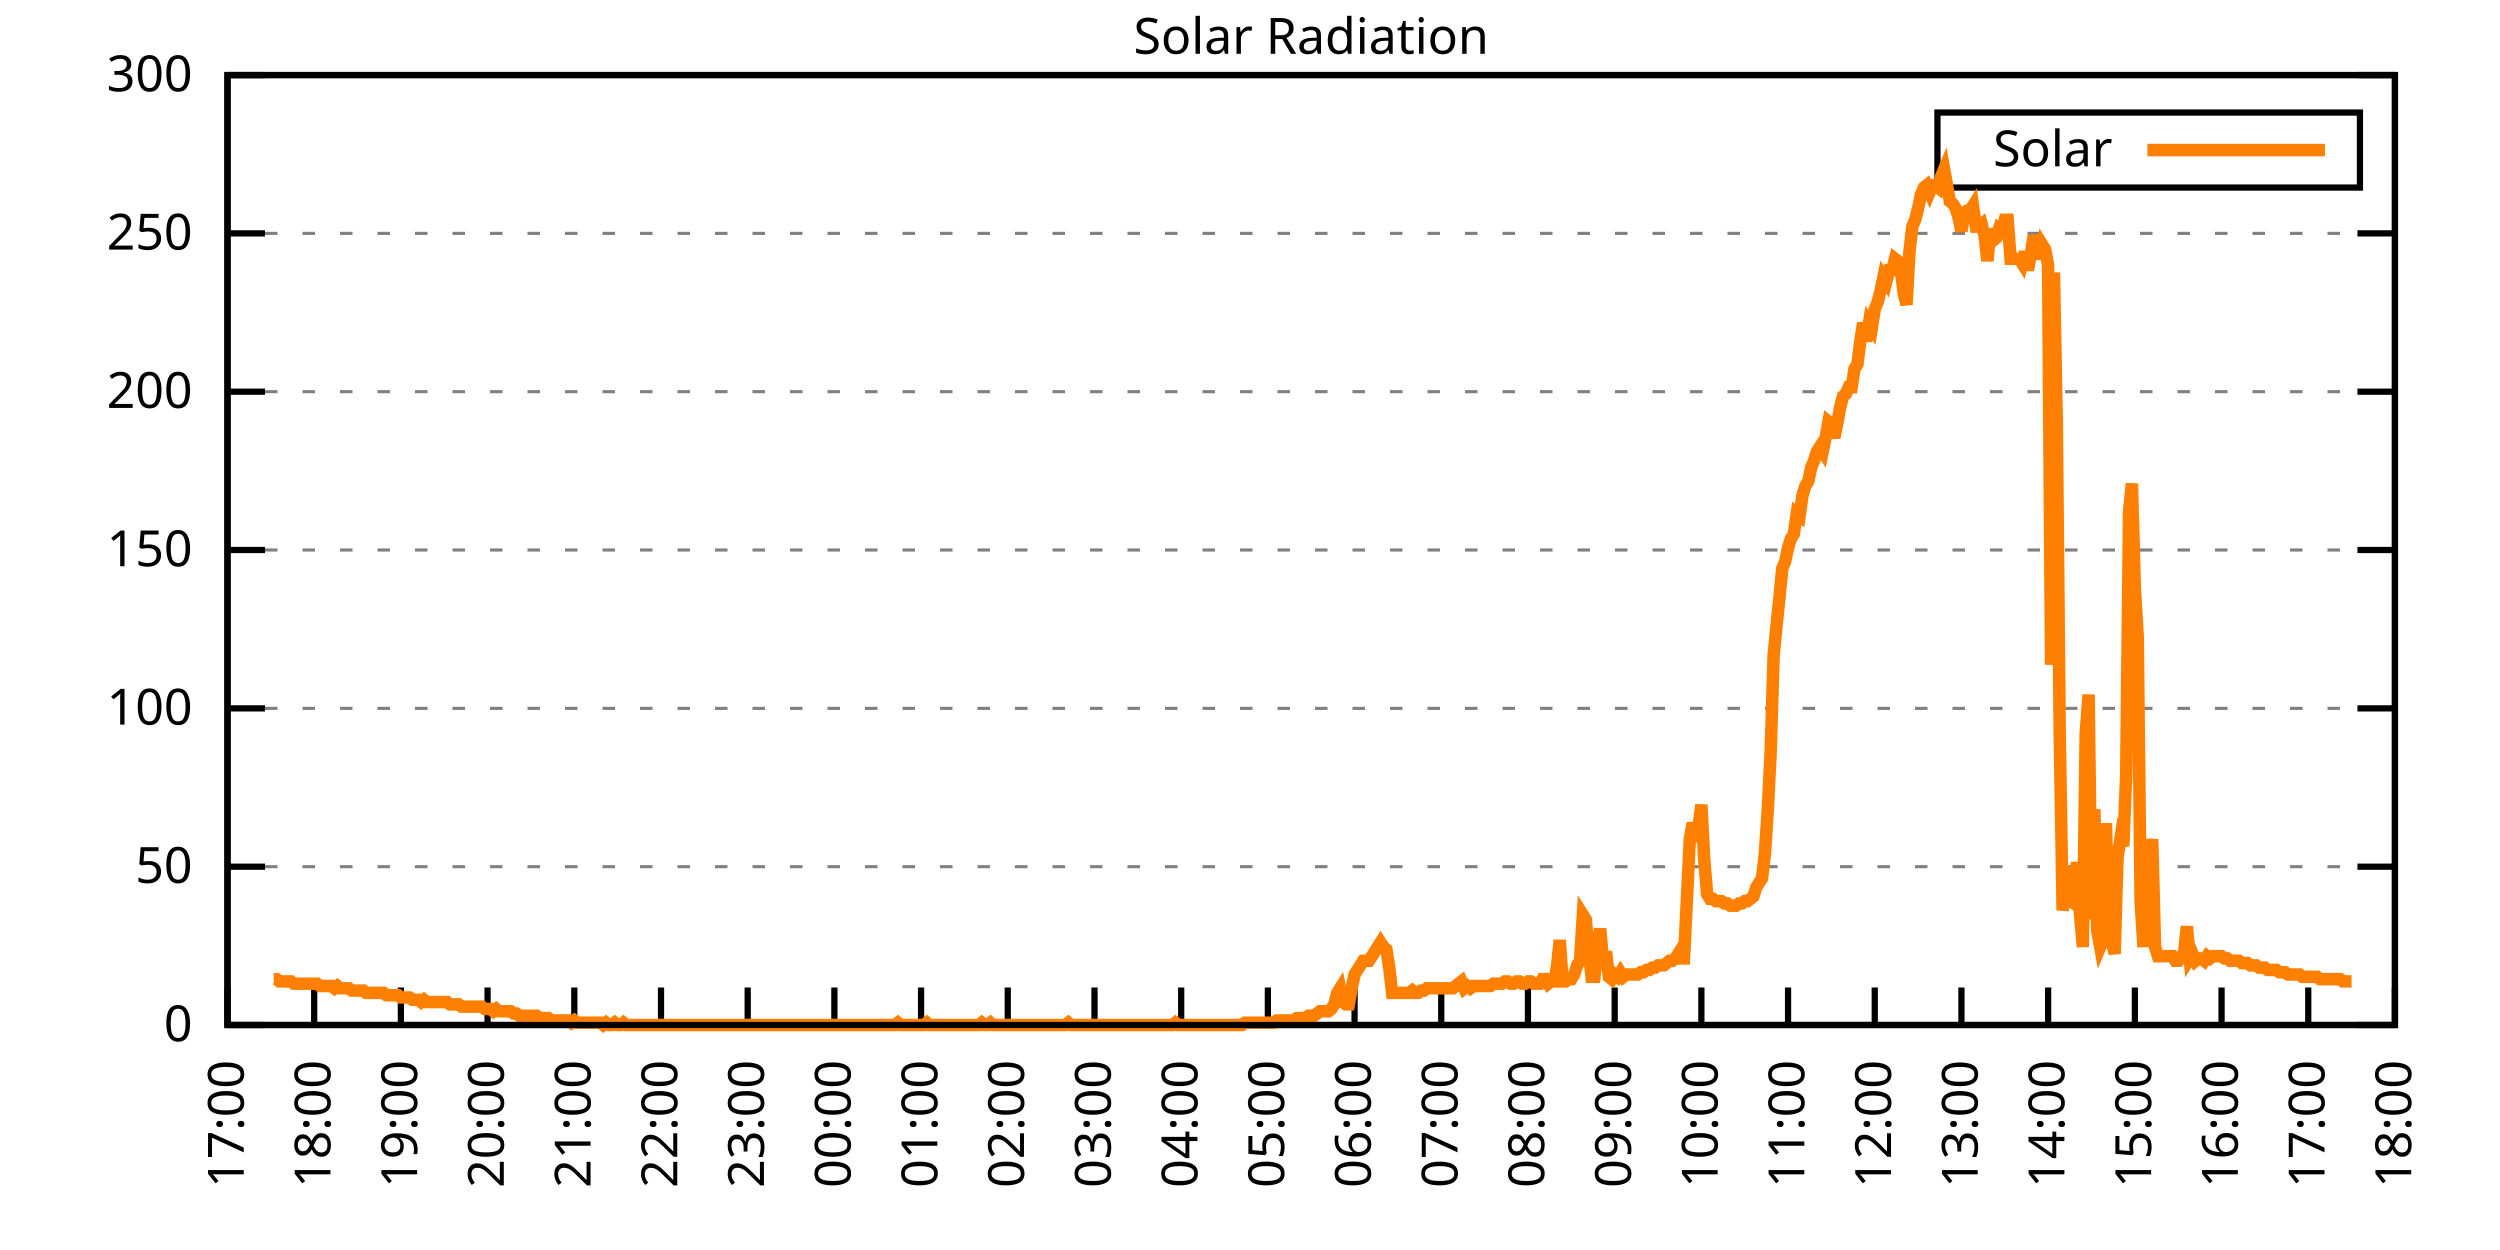
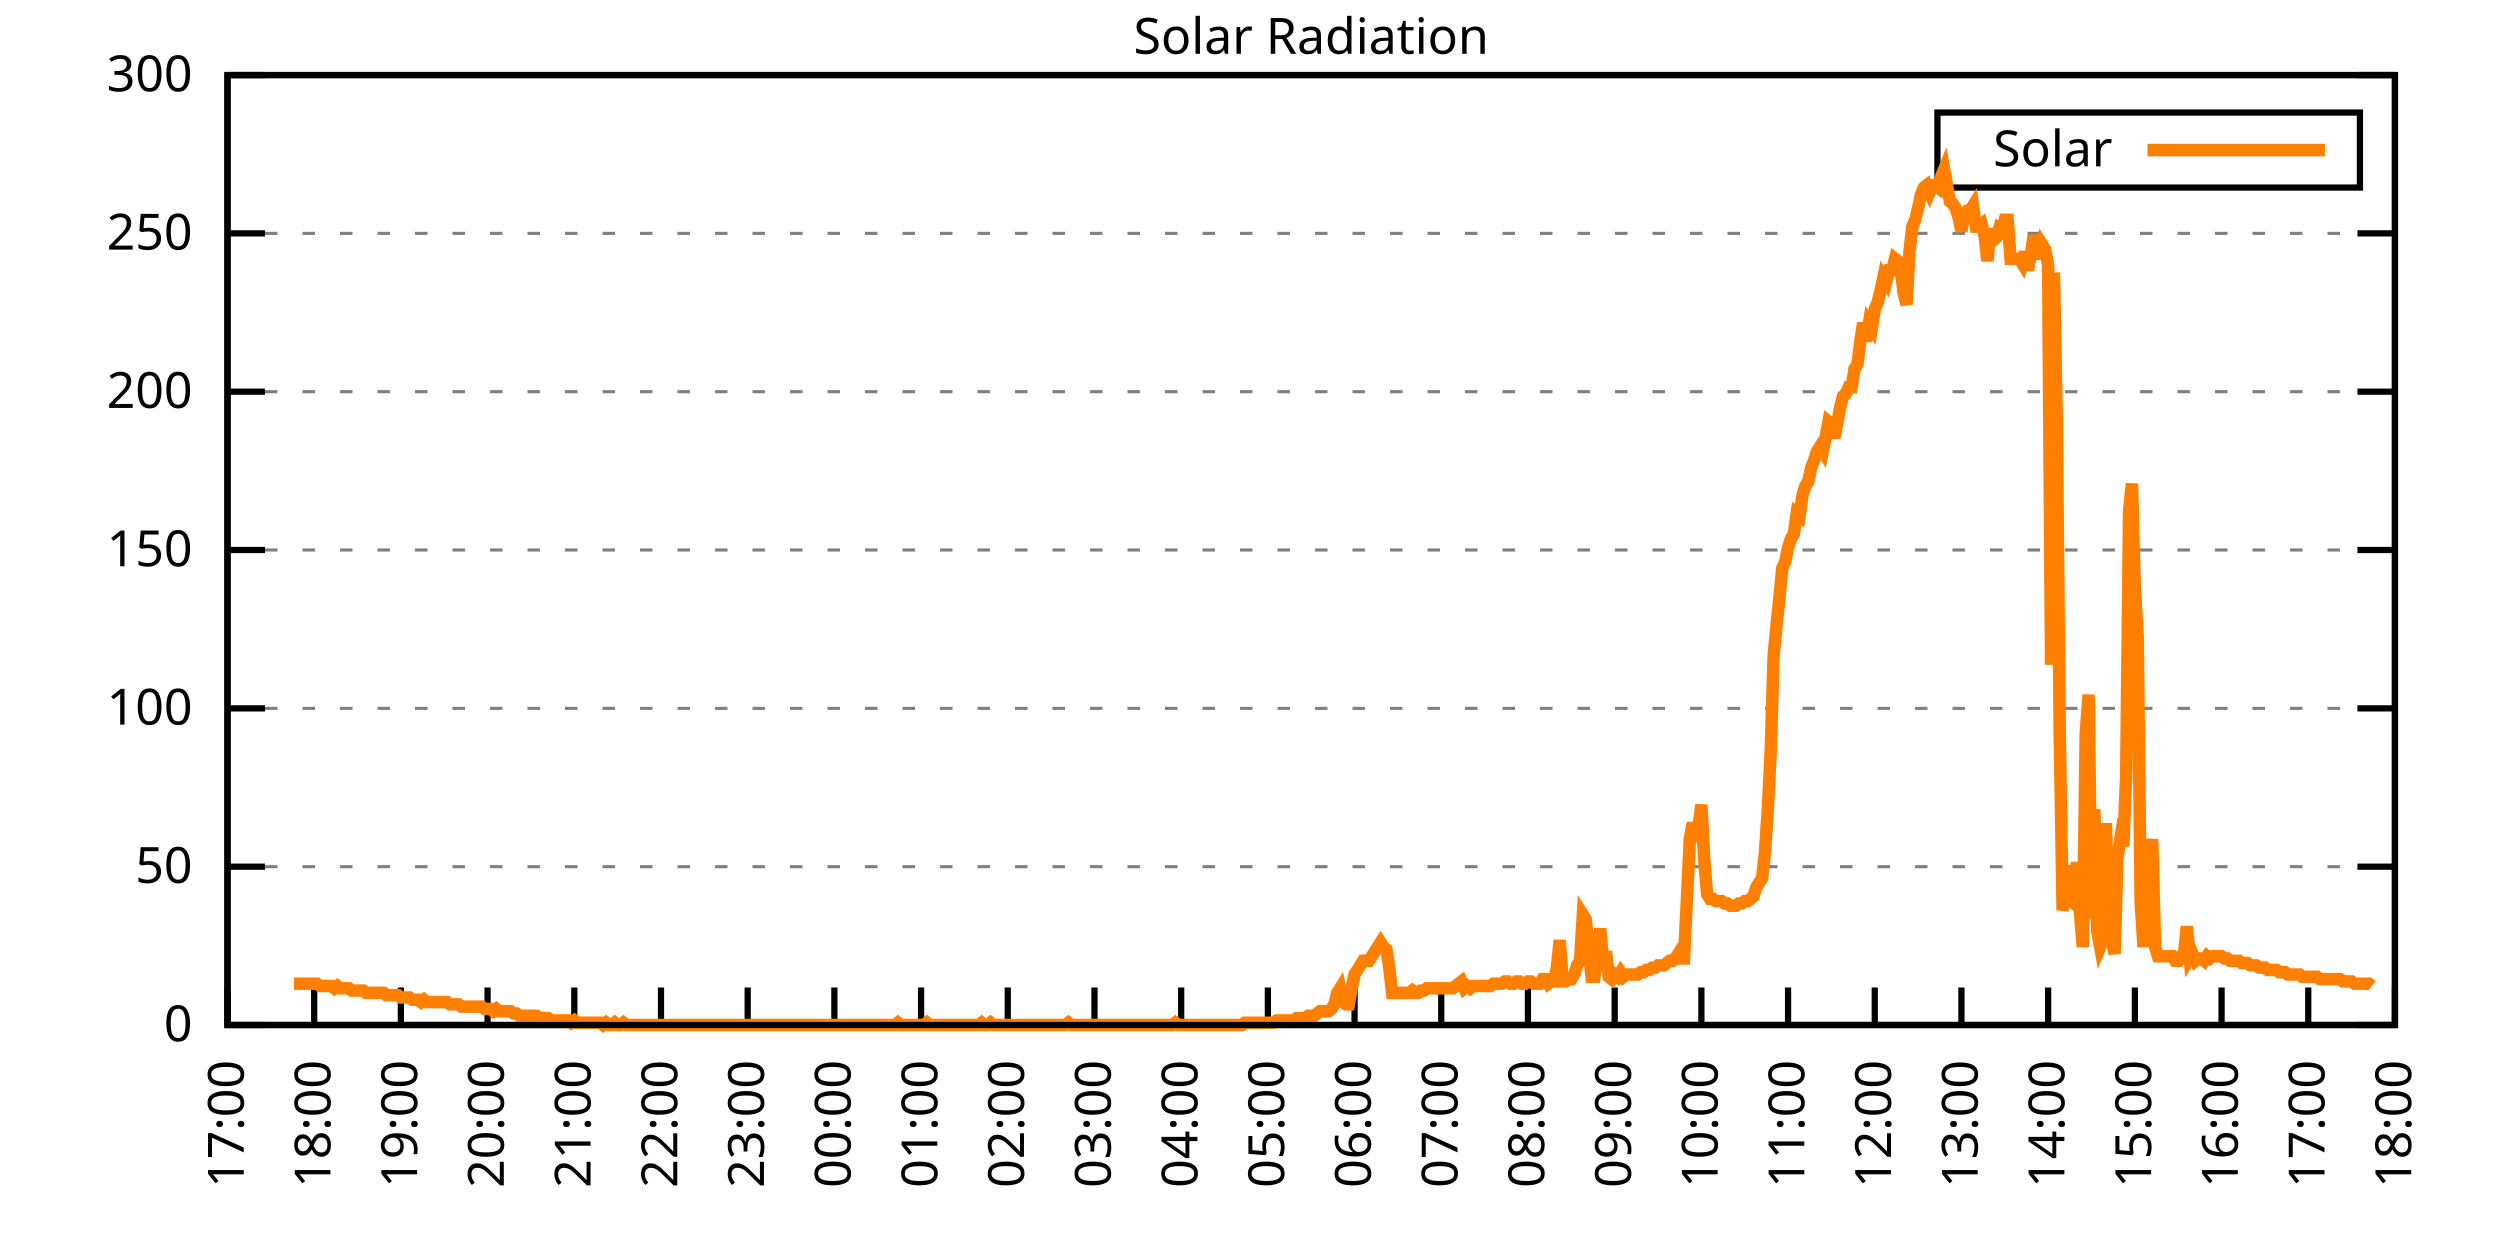
<svg xmlns="http://www.w3.org/2000/svg" xmlns:xlink="http://www.w3.org/1999/xlink" width="400" height="200" viewBox="0 0 400 200">
  <g id="gnuplot_canvas">
    <rect x="0" y="0" width="400" height="200" fill="none" />
    <defs>
      <circle id="gpDot" r="0.5" stroke-width="0.5" stroke="currentColor" />
      <path id="gpPt0" stroke-width="0.333" stroke="currentColor" d="M-1,0 h2 M0,-1 v2" />
      <path id="gpPt1" stroke-width="0.333" stroke="currentColor" d="M-1,-1 L1,1 M1,-1 L-1,1" />
      <path id="gpPt2" stroke-width="0.333" stroke="currentColor" d="M-1,0 L1,0 M0,-1 L0,1 M-1,-1 L1,1 M-1,1 L1,-1" />
      <rect id="gpPt3" stroke-width="0.333" stroke="currentColor" x="-1" y="-1" width="2" height="2" />
      <rect id="gpPt4" stroke-width="0.333" stroke="currentColor" fill="currentColor" x="-1" y="-1" width="2" height="2" />
      <circle id="gpPt5" stroke-width="0.333" stroke="currentColor" cx="0" cy="0" r="1" />
      <use xlink:href="#gpPt5" id="gpPt6" fill="currentColor" stroke="none" />
      <path id="gpPt7" stroke-width="0.333" stroke="currentColor" d="M0,-1.33 L-1.33,0.67 L1.33,0.67 z" />
      <use xlink:href="#gpPt7" id="gpPt8" fill="currentColor" stroke="none" />
      <use xlink:href="#gpPt7" id="gpPt9" stroke="currentColor" transform="rotate(180)" />
      <use xlink:href="#gpPt9" id="gpPt10" fill="currentColor" stroke="none" />
      <use xlink:href="#gpPt3" id="gpPt11" stroke="currentColor" transform="rotate(45)" />
      <use xlink:href="#gpPt11" id="gpPt12" fill="currentColor" stroke="none" />
      <path id="gpPt13" stroke-width="0.333" stroke="currentColor" d="M0,1.330 L1.265,0.411 L0.782,-1.067 L-0.782,-1.076 L-1.265,0.411 z" />
      <use xlink:href="#gpPt13" id="gpPt14" fill="currentColor" stroke="none" />
      <filter id="textbox" filterUnits="objectBoundingBox" x="0" y="0" height="1" width="1">
        <feFlood flood-color="white" flood-opacity="1" result="bgnd" />
        <feComposite in="SourceGraphic" in2="bgnd" operator="atop" />
      </filter>
      <filter id="greybox" filterUnits="objectBoundingBox" x="0" y="0" height="1" width="1">
        <feFlood flood-color="lightgrey" flood-opacity="1" result="grey" />
        <feComposite in="SourceGraphic" in2="grey" operator="atop" />
      </filter>
    </defs>
    <g fill="none" color="white" stroke="currentColor" stroke-width="1.00" stroke-linecap="butt" stroke-linejoin="miter">
</g>
    <g fill="none" color="black" stroke="currentColor" stroke-width="1.00" stroke-linecap="butt" stroke-linejoin="miter">
      <g stroke="none" shape-rendering="crispEdges">
        <polygon fill="rgb(255, 255, 255)" points="36.40,164.00 383.18,164.00 383.18,12.02 36.40,12.02 " />
      </g>
    </g>
    <g fill="none" color="black" stroke="currentColor" stroke-width="1.00" stroke-linecap="butt" stroke-linejoin="miter">
</g>
    <g fill="none" color="black" stroke="black" stroke-width="0.50" stroke-linecap="butt" stroke-linejoin="miter">
</g>
    <g fill="none" color="gray" stroke="currentColor" stroke-width="0.50" stroke-linecap="butt" stroke-linejoin="miter">
      <path stroke="gray" stroke-dasharray="2,4" class="gridline" d="M36.40,164.00 L383.19,164.00  " />
    </g>
    <g fill="none" color="gray" stroke="gray" stroke-width="1.00" stroke-linecap="butt" stroke-linejoin="miter">
</g>
    <g fill="none" color="black" stroke="currentColor" stroke-width="1.00" stroke-linecap="butt" stroke-linejoin="miter">
      <path stroke="black" d="M36.40,164.00 L42.40,164.00 M383.19,164.00 L377.19,164.00  " />
      <g transform="translate(30.80,166.60)" stroke="none" fill="black" font-family="Sans" font-size="8.00" text-anchor="end">
        <text>
          <tspan font-family="Sans"> 0</tspan>
        </text>
      </g>
    </g>
    <g fill="none" color="black" stroke="currentColor" stroke-width="1.00" stroke-linecap="butt" stroke-linejoin="miter">
</g>
    <g fill="none" color="black" stroke="black" stroke-width="0.50" stroke-linecap="butt" stroke-linejoin="miter">
</g>
    <g fill="none" color="gray" stroke="currentColor" stroke-width="0.50" stroke-linecap="butt" stroke-linejoin="miter">
      <path stroke="gray" stroke-dasharray="2,4" class="gridline" d="M36.40,138.67 L383.19,138.67  " />
    </g>
    <g fill="none" color="gray" stroke="gray" stroke-width="1.00" stroke-linecap="butt" stroke-linejoin="miter">
</g>
    <g fill="none" color="black" stroke="currentColor" stroke-width="1.00" stroke-linecap="butt" stroke-linejoin="miter">
      <path stroke="black" d="M36.40,138.67 L42.40,138.67 M383.19,138.67 L377.19,138.67  " />
      <g transform="translate(30.80,141.27)" stroke="none" fill="black" font-family="Sans" font-size="8.00" text-anchor="end">
        <text>
          <tspan font-family="Sans"> 50</tspan>
        </text>
      </g>
    </g>
    <g fill="none" color="black" stroke="currentColor" stroke-width="1.00" stroke-linecap="butt" stroke-linejoin="miter">
</g>
    <g fill="none" color="black" stroke="black" stroke-width="0.50" stroke-linecap="butt" stroke-linejoin="miter">
</g>
    <g fill="none" color="gray" stroke="currentColor" stroke-width="0.50" stroke-linecap="butt" stroke-linejoin="miter">
      <path stroke="gray" stroke-dasharray="2,4" class="gridline" d="M36.40,113.34 L383.19,113.34  " />
    </g>
    <g fill="none" color="gray" stroke="gray" stroke-width="1.00" stroke-linecap="butt" stroke-linejoin="miter">
</g>
    <g fill="none" color="black" stroke="currentColor" stroke-width="1.00" stroke-linecap="butt" stroke-linejoin="miter">
      <path stroke="black" d="M36.40,113.34 L42.40,113.34 M383.19,113.34 L377.19,113.34  " />
      <g transform="translate(30.80,115.94)" stroke="none" fill="black" font-family="Sans" font-size="8.00" text-anchor="end">
        <text>
          <tspan font-family="Sans"> 100</tspan>
        </text>
      </g>
    </g>
    <g fill="none" color="black" stroke="currentColor" stroke-width="1.00" stroke-linecap="butt" stroke-linejoin="miter">
</g>
    <g fill="none" color="black" stroke="black" stroke-width="0.50" stroke-linecap="butt" stroke-linejoin="miter">
</g>
    <g fill="none" color="gray" stroke="currentColor" stroke-width="0.50" stroke-linecap="butt" stroke-linejoin="miter">
      <path stroke="gray" stroke-dasharray="2,4" class="gridline" d="M36.40,88.00 L383.19,88.00  " />
    </g>
    <g fill="none" color="gray" stroke="gray" stroke-width="1.00" stroke-linecap="butt" stroke-linejoin="miter">
</g>
    <g fill="none" color="black" stroke="currentColor" stroke-width="1.00" stroke-linecap="butt" stroke-linejoin="miter">
      <path stroke="black" d="M36.40,88.00 L42.40,88.00 M383.19,88.00 L377.19,88.00  " />
      <g transform="translate(30.80,90.60)" stroke="none" fill="black" font-family="Sans" font-size="8.00" text-anchor="end">
        <text>
          <tspan font-family="Sans"> 150</tspan>
        </text>
      </g>
    </g>
    <g fill="none" color="black" stroke="currentColor" stroke-width="1.00" stroke-linecap="butt" stroke-linejoin="miter">
</g>
    <g fill="none" color="black" stroke="black" stroke-width="0.50" stroke-linecap="butt" stroke-linejoin="miter">
</g>
    <g fill="none" color="gray" stroke="currentColor" stroke-width="0.50" stroke-linecap="butt" stroke-linejoin="miter">
      <path stroke="gray" stroke-dasharray="2,4" class="gridline" d="M36.40,62.67 L383.19,62.67  " />
    </g>
    <g fill="none" color="gray" stroke="gray" stroke-width="1.00" stroke-linecap="butt" stroke-linejoin="miter">
</g>
    <g fill="none" color="black" stroke="currentColor" stroke-width="1.00" stroke-linecap="butt" stroke-linejoin="miter">
      <path stroke="black" d="M36.40,62.67 L42.40,62.67 M383.19,62.67 L377.19,62.67  " />
      <g transform="translate(30.80,65.27)" stroke="none" fill="black" font-family="Sans" font-size="8.00" text-anchor="end">
        <text>
          <tspan font-family="Sans"> 200</tspan>
        </text>
      </g>
    </g>
    <g fill="none" color="black" stroke="currentColor" stroke-width="1.00" stroke-linecap="butt" stroke-linejoin="miter">
</g>
    <g fill="none" color="black" stroke="black" stroke-width="0.50" stroke-linecap="butt" stroke-linejoin="miter">
</g>
    <g fill="none" color="gray" stroke="currentColor" stroke-width="0.50" stroke-linecap="butt" stroke-linejoin="miter">
      <path stroke="gray" stroke-dasharray="2,4" class="gridline" d="M36.40,37.34 L383.19,37.34  " />
    </g>
    <g fill="none" color="gray" stroke="gray" stroke-width="1.00" stroke-linecap="butt" stroke-linejoin="miter">
</g>
    <g fill="none" color="black" stroke="currentColor" stroke-width="1.00" stroke-linecap="butt" stroke-linejoin="miter">
      <path stroke="black" d="M36.40,37.34 L42.40,37.34 M383.19,37.34 L377.19,37.34  " />
      <g transform="translate(30.80,39.94)" stroke="none" fill="black" font-family="Sans" font-size="8.00" text-anchor="end">
        <text>
          <tspan font-family="Sans"> 250</tspan>
        </text>
      </g>
    </g>
    <g fill="none" color="black" stroke="currentColor" stroke-width="1.00" stroke-linecap="butt" stroke-linejoin="miter">
</g>
    <g fill="none" color="black" stroke="black" stroke-width="0.50" stroke-linecap="butt" stroke-linejoin="miter">
</g>
    <g fill="none" color="gray" stroke="currentColor" stroke-width="0.50" stroke-linecap="butt" stroke-linejoin="miter">
      <path stroke="gray" stroke-dasharray="2,4" class="gridline" d="M36.40,12.01 L383.19,12.01  " />
    </g>
    <g fill="none" color="gray" stroke="gray" stroke-width="1.00" stroke-linecap="butt" stroke-linejoin="miter">
</g>
    <g fill="none" color="black" stroke="currentColor" stroke-width="1.00" stroke-linecap="butt" stroke-linejoin="miter">
      <path stroke="black" d="M36.40,12.01 L42.40,12.01 M383.19,12.01 L377.19,12.01  " />
      <g transform="translate(30.80,14.61)" stroke="none" fill="black" font-family="Sans" font-size="8.00" text-anchor="end">
        <text>
          <tspan font-family="Sans"> 300</tspan>
        </text>
      </g>
    </g>
    <g fill="none" color="black" stroke="currentColor" stroke-width="1.00" stroke-linecap="butt" stroke-linejoin="miter">
      <path stroke="black" d="M36.40,164.00 L36.40,158.00  " />
      <g transform="translate(39.00,169.60) rotate(270.00)" stroke="none" fill="black" font-family="Sans" font-size="8.00" text-anchor="end">
        <text>
          <tspan font-family="Sans">17:00</tspan>
        </text>
      </g>
    </g>
    <g fill="none" color="black" stroke="currentColor" stroke-width="1.00" stroke-linecap="butt" stroke-linejoin="miter">
      <path stroke="black" d="M50.27,164.00 L50.27,158.00  " />
      <g transform="translate(52.87,169.60) rotate(270.00)" stroke="none" fill="black" font-family="Sans" font-size="8.00" text-anchor="end">
        <text>
          <tspan font-family="Sans">18:00</tspan>
        </text>
      </g>
    </g>
    <g fill="none" color="black" stroke="currentColor" stroke-width="1.00" stroke-linecap="butt" stroke-linejoin="miter">
      <path stroke="black" d="M64.14,164.00 L64.14,158.00  " />
      <g transform="translate(66.74,169.60) rotate(270.00)" stroke="none" fill="black" font-family="Sans" font-size="8.00" text-anchor="end">
        <text>
          <tspan font-family="Sans">19:00</tspan>
        </text>
      </g>
    </g>
    <g fill="none" color="black" stroke="currentColor" stroke-width="1.00" stroke-linecap="butt" stroke-linejoin="miter">
      <path stroke="black" d="M78.01,164.00 L78.01,158.00  " />
      <g transform="translate(80.61,169.60) rotate(270.00)" stroke="none" fill="black" font-family="Sans" font-size="8.00" text-anchor="end">
        <text>
          <tspan font-family="Sans">20:00</tspan>
        </text>
      </g>
    </g>
    <g fill="none" color="black" stroke="currentColor" stroke-width="1.00" stroke-linecap="butt" stroke-linejoin="miter">
      <path stroke="black" d="M91.89,164.00 L91.89,158.00  " />
      <g transform="translate(94.49,169.60) rotate(270.00)" stroke="none" fill="black" font-family="Sans" font-size="8.00" text-anchor="end">
        <text>
          <tspan font-family="Sans">21:00</tspan>
        </text>
      </g>
    </g>
    <g fill="none" color="black" stroke="currentColor" stroke-width="1.00" stroke-linecap="butt" stroke-linejoin="miter">
      <path stroke="black" d="M105.76,164.00 L105.76,158.00  " />
      <g transform="translate(108.36,169.60) rotate(270.00)" stroke="none" fill="black" font-family="Sans" font-size="8.00" text-anchor="end">
        <text>
          <tspan font-family="Sans">22:00</tspan>
        </text>
      </g>
    </g>
    <g fill="none" color="black" stroke="currentColor" stroke-width="1.00" stroke-linecap="butt" stroke-linejoin="miter">
      <path stroke="black" d="M119.63,164.00 L119.63,158.00  " />
      <g transform="translate(122.23,169.60) rotate(270.00)" stroke="none" fill="black" font-family="Sans" font-size="8.00" text-anchor="end">
        <text>
          <tspan font-family="Sans">23:00</tspan>
        </text>
      </g>
    </g>
    <g fill="none" color="black" stroke="currentColor" stroke-width="1.00" stroke-linecap="butt" stroke-linejoin="miter">
      <path stroke="black" d="M133.50,164.00 L133.50,158.00  " />
      <g transform="translate(136.10,169.60) rotate(270.00)" stroke="none" fill="black" font-family="Sans" font-size="8.00" text-anchor="end">
        <text>
          <tspan font-family="Sans">00:00</tspan>
        </text>
      </g>
    </g>
    <g fill="none" color="black" stroke="currentColor" stroke-width="1.00" stroke-linecap="butt" stroke-linejoin="miter">
      <path stroke="black" d="M147.37,164.00 L147.37,158.00  " />
      <g transform="translate(149.97,169.60) rotate(270.00)" stroke="none" fill="black" font-family="Sans" font-size="8.00" text-anchor="end">
        <text>
          <tspan font-family="Sans">01:00</tspan>
        </text>
      </g>
    </g>
    <g fill="none" color="black" stroke="currentColor" stroke-width="1.00" stroke-linecap="butt" stroke-linejoin="miter">
      <path stroke="black" d="M161.24,164.00 L161.24,158.00  " />
      <g transform="translate(163.84,169.60) rotate(270.00)" stroke="none" fill="black" font-family="Sans" font-size="8.00" text-anchor="end">
        <text>
          <tspan font-family="Sans">02:00</tspan>
        </text>
      </g>
    </g>
    <g fill="none" color="black" stroke="currentColor" stroke-width="1.00" stroke-linecap="butt" stroke-linejoin="miter">
      <path stroke="black" d="M175.12,164.00 L175.12,158.00  " />
      <g transform="translate(177.72,169.60) rotate(270.00)" stroke="none" fill="black" font-family="Sans" font-size="8.00" text-anchor="end">
        <text>
          <tspan font-family="Sans">03:00</tspan>
        </text>
      </g>
    </g>
    <g fill="none" color="black" stroke="currentColor" stroke-width="1.00" stroke-linecap="butt" stroke-linejoin="miter">
      <path stroke="black" d="M188.99,164.00 L188.99,158.00  " />
      <g transform="translate(191.59,169.60) rotate(270.00)" stroke="none" fill="black" font-family="Sans" font-size="8.00" text-anchor="end">
        <text>
          <tspan font-family="Sans">04:00</tspan>
        </text>
      </g>
    </g>
    <g fill="none" color="black" stroke="currentColor" stroke-width="1.00" stroke-linecap="butt" stroke-linejoin="miter">
      <path stroke="black" d="M202.86,164.00 L202.86,158.00  " />
      <g transform="translate(205.46,169.60) rotate(270.00)" stroke="none" fill="black" font-family="Sans" font-size="8.00" text-anchor="end">
        <text>
          <tspan font-family="Sans">05:00</tspan>
        </text>
      </g>
    </g>
    <g fill="none" color="black" stroke="currentColor" stroke-width="1.00" stroke-linecap="butt" stroke-linejoin="miter">
      <path stroke="black" d="M216.73,164.00 L216.73,158.00  " />
      <g transform="translate(219.33,169.60) rotate(270.00)" stroke="none" fill="black" font-family="Sans" font-size="8.00" text-anchor="end">
        <text>
          <tspan font-family="Sans">06:00</tspan>
        </text>
      </g>
    </g>
    <g fill="none" color="black" stroke="currentColor" stroke-width="1.00" stroke-linecap="butt" stroke-linejoin="miter">
      <path stroke="black" d="M230.60,164.00 L230.60,158.00  " />
      <g transform="translate(233.20,169.60) rotate(270.00)" stroke="none" fill="black" font-family="Sans" font-size="8.00" text-anchor="end">
        <text>
          <tspan font-family="Sans">07:00</tspan>
        </text>
      </g>
    </g>
    <g fill="none" color="black" stroke="currentColor" stroke-width="1.00" stroke-linecap="butt" stroke-linejoin="miter">
      <path stroke="black" d="M244.47,164.00 L244.47,158.00  " />
      <g transform="translate(247.07,169.60) rotate(270.00)" stroke="none" fill="black" font-family="Sans" font-size="8.00" text-anchor="end">
        <text>
          <tspan font-family="Sans">08:00</tspan>
        </text>
      </g>
    </g>
    <g fill="none" color="black" stroke="currentColor" stroke-width="1.00" stroke-linecap="butt" stroke-linejoin="miter">
      <path stroke="black" d="M258.35,164.00 L258.35,158.00  " />
      <g transform="translate(260.95,169.60) rotate(270.00)" stroke="none" fill="black" font-family="Sans" font-size="8.00" text-anchor="end">
        <text>
          <tspan font-family="Sans">09:00</tspan>
        </text>
      </g>
    </g>
    <g fill="none" color="black" stroke="currentColor" stroke-width="1.00" stroke-linecap="butt" stroke-linejoin="miter">
      <path stroke="black" d="M272.22,164.00 L272.22,158.00  " />
      <g transform="translate(274.82,169.60) rotate(270.00)" stroke="none" fill="black" font-family="Sans" font-size="8.00" text-anchor="end">
        <text>
          <tspan font-family="Sans">10:00</tspan>
        </text>
      </g>
    </g>
    <g fill="none" color="black" stroke="currentColor" stroke-width="1.00" stroke-linecap="butt" stroke-linejoin="miter">
      <path stroke="black" d="M286.09,164.00 L286.09,158.00  " />
      <g transform="translate(288.69,169.60) rotate(270.00)" stroke="none" fill="black" font-family="Sans" font-size="8.00" text-anchor="end">
        <text>
          <tspan font-family="Sans">11:00</tspan>
        </text>
      </g>
    </g>
    <g fill="none" color="black" stroke="currentColor" stroke-width="1.00" stroke-linecap="butt" stroke-linejoin="miter">
      <path stroke="black" d="M299.96,164.00 L299.96,158.00  " />
      <g transform="translate(302.56,169.60) rotate(270.00)" stroke="none" fill="black" font-family="Sans" font-size="8.00" text-anchor="end">
        <text>
          <tspan font-family="Sans">12:00</tspan>
        </text>
      </g>
    </g>
    <g fill="none" color="black" stroke="currentColor" stroke-width="1.00" stroke-linecap="butt" stroke-linejoin="miter">
      <path stroke="black" d="M313.83,164.00 L313.83,158.00  " />
      <g transform="translate(316.43,169.60) rotate(270.00)" stroke="none" fill="black" font-family="Sans" font-size="8.00" text-anchor="end">
        <text>
          <tspan font-family="Sans">13:00</tspan>
        </text>
      </g>
    </g>
    <g fill="none" color="black" stroke="currentColor" stroke-width="1.00" stroke-linecap="butt" stroke-linejoin="miter">
      <path stroke="black" d="M327.70,164.00 L327.70,158.00  " />
      <g transform="translate(330.30,169.60) rotate(270.00)" stroke="none" fill="black" font-family="Sans" font-size="8.00" text-anchor="end">
        <text>
          <tspan font-family="Sans">14:00</tspan>
        </text>
      </g>
    </g>
    <g fill="none" color="black" stroke="currentColor" stroke-width="1.00" stroke-linecap="butt" stroke-linejoin="miter">
      <path stroke="black" d="M341.58,164.00 L341.58,158.00  " />
      <g transform="translate(344.18,169.60) rotate(270.00)" stroke="none" fill="black" font-family="Sans" font-size="8.00" text-anchor="end">
        <text>
          <tspan font-family="Sans">15:00</tspan>
        </text>
      </g>
    </g>
    <g fill="none" color="black" stroke="currentColor" stroke-width="1.00" stroke-linecap="butt" stroke-linejoin="miter">
      <path stroke="black" d="M355.45,164.00 L355.45,158.00  " />
      <g transform="translate(358.05,169.60) rotate(270.00)" stroke="none" fill="black" font-family="Sans" font-size="8.00" text-anchor="end">
        <text>
          <tspan font-family="Sans">16:00</tspan>
        </text>
      </g>
    </g>
    <g fill="none" color="black" stroke="currentColor" stroke-width="1.00" stroke-linecap="butt" stroke-linejoin="miter">
      <path stroke="black" d="M369.32,164.00 L369.32,158.00  " />
      <g transform="translate(371.92,169.60) rotate(270.00)" stroke="none" fill="black" font-family="Sans" font-size="8.00" text-anchor="end">
        <text>
          <tspan font-family="Sans">17:00</tspan>
        </text>
      </g>
    </g>
    <g fill="none" color="black" stroke="currentColor" stroke-width="1.00" stroke-linecap="butt" stroke-linejoin="miter">
      <path stroke="black" d="M383.19,164.00 L383.19,158.00  " />
      <g transform="translate(385.79,169.60) rotate(270.00)" stroke="none" fill="black" font-family="Sans" font-size="8.00" text-anchor="end">
        <text>
          <tspan font-family="Sans">18:00</tspan>
        </text>
      </g>
    </g>
    <g fill="none" color="black" stroke="currentColor" stroke-width="1.00" stroke-linecap="butt" stroke-linejoin="miter">
</g>
    <g fill="none" color="black" stroke="currentColor" stroke-width="1.00" stroke-linecap="butt" stroke-linejoin="miter">
      <path stroke="black" d="M36.40,12.01 L36.40,164.00 L383.19,164.00 L383.19,12.01 L36.40,12.01 Z  " />
    </g>
    <g fill="none" color="black" stroke="currentColor" stroke-width="1.00" stroke-linecap="butt" stroke-linejoin="miter">
</g>
    <g fill="none" color="black" stroke="currentColor" stroke-width="1.00" stroke-linecap="butt" stroke-linejoin="miter">
      <path stroke="black" d="M309.99,30.01 L309.99,18.01 L377.59,18.01 L377.59,30.01 L309.99,30.01 Z  " />
    </g>
    <g id="Solar_Radiation_plot_1">
      <g fill="none" color="white" stroke="black" stroke-width="2.00" stroke-linecap="butt" stroke-linejoin="miter">
</g>
      <g fill="none" color="black" stroke="currentColor" stroke-width="2.00" stroke-linecap="butt" stroke-linejoin="miter">
        <g transform="translate(337.99,26.61)" stroke="none" fill="black" font-family="Sans" font-size="8.00" text-anchor="end">
          <text>
            <tspan font-family="Sans">Solar</tspan>
          </text>
        </g>
      </g>
      <g fill="none" color="black" stroke="currentColor" stroke-width="2.00" stroke-linecap="butt" stroke-linejoin="miter">
-         <path stroke="rgb(255, 127,   0)" d="M343.59,24.01 L371.99,24.01 M43.80,156.66 L44.26,156.66 L44.72,157.03 L45.19,157.03 L45.65,157.03 L46.11,157.03   L46.57,157.03 L47.03,157.39 L47.50,157.39 L47.96,157.39 L48.42,157.39 L48.88,157.39 L49.35,157.39 L49.81,157.39   L50.27,157.39 L50.73,157.39 L51.20,157.76 L51.66,157.76 L52.12,157.76 L52.58,157.76 L53.05,157.76 L53.51,158.13   L53.97,157.76 L54.43,158.13 L54.90,158.13 L55.36,158.13 L55.82,158.13 L56.28,158.49 L56.75,158.49 L57.21,158.49   L57.67,158.49 L58.13,158.49 L58.59,158.86 L59.06,158.86 L59.52,158.86 L59.98,158.86 L60.44,158.86 L60.91,158.86   L61.37,158.86 L61.83,159.23 L62.29,159.23 L62.76,159.23 L63.22,159.23 L63.68,159.23 L64.14,159.60 L64.61,159.60   L65.07,159.60 L65.53,159.60 L65.99,159.96 L66.46,159.96 L66.92,159.96 L67.38,160.33 L67.84,159.96 L68.30,160.33   L68.77,160.33 L69.23,160.33 L69.69,160.33 L70.15,160.33 L70.62,160.33 L71.08,160.33 L71.54,160.33 L72.00,160.70   L72.47,160.70 L72.93,160.70 L73.39,160.70 L73.85,161.06 L74.32,161.06 L74.78,161.06 L75.24,161.06 L75.70,161.06   L76.17,161.06 L76.63,161.06 L77.09,161.06 L77.55,161.43 L78.01,161.43 L78.48,161.43 L78.94,161.80 L79.40,161.43   L79.86,161.80 L80.33,161.80 L80.79,161.80 L81.25,161.80 L81.71,161.80 L82.18,162.16 L82.64,162.16 L83.10,162.53   L83.56,162.53 L84.03,162.53 L84.49,162.53 L84.95,162.53 L85.41,162.53 L85.88,162.53 L86.34,162.90 L86.80,162.90   L87.26,162.90 L87.72,162.90 L88.19,163.27 L88.65,163.27 L89.11,163.27 L89.57,163.27 L90.04,163.27 L90.50,163.27   L90.96,163.27 L91.42,163.63 L91.89,163.27 L92.35,163.63 L92.81,163.63 L93.27,163.63 L93.74,163.63 L94.20,163.63   L94.66,163.63 L95.12,163.63 L95.59,163.63 L96.05,163.63 L96.51,164.00 L96.97,163.63 L97.44,164.00 L97.90,164.00   L98.36,163.63 L98.82,164.00 L99.28,164.00 L99.75,163.63 L100.21,164.00 L100.67,164.00 L101.13,164.00 L101.60,164.00   L102.06,164.00 L102.52,164.00 L102.98,164.00 L103.45,164.00 L103.91,164.00 L104.37,164.00 L104.83,164.00 L105.30,164.00   L105.76,164.00 L106.22,164.00 L106.68,164.00 L107.15,164.00 L107.61,164.00 L108.07,164.00 L108.53,164.00 L108.99,164.00   L109.46,164.00 L109.92,164.00 L110.38,164.00 L110.84,164.00 L111.31,164.00 L111.77,164.00 L112.23,164.00 L112.69,164.00   L113.16,164.00 L113.62,164.00 L114.08,164.00 L114.54,164.00 L115.01,164.00 L115.47,164.00 L115.93,164.00 L116.39,164.00   L116.86,164.00 L117.32,164.00 L117.78,164.00 L118.24,164.00 L118.70,164.00 L119.17,164.00 L119.63,164.00 L120.09,164.00   L120.55,164.00 L121.02,164.00 L121.48,164.00 L121.94,164.00 L122.40,164.00 L122.87,164.00 L123.33,164.00 L123.79,164.00   L124.25,164.00 L124.72,164.00 L125.18,164.00 L125.64,164.00 L126.10,164.00 L126.57,164.00 L127.03,164.00 L127.49,164.00   L127.95,164.00 L128.41,164.00 L128.88,164.00 L129.34,164.00 L129.80,164.00 L130.26,164.00 L130.73,164.00 L131.19,164.00   L131.65,164.00 L132.11,164.00 L132.58,164.00 L133.04,164.00 L133.50,164.00 L133.96,164.00 L134.43,164.00 L134.89,164.00   L135.35,164.00 L135.81,164.00 L136.28,164.00 L136.74,164.00 L137.20,164.00 L137.66,164.00 L138.13,164.00 L138.59,164.00   L139.05,164.00 L139.51,164.00 L139.97,164.00 L140.44,164.00 L140.90,164.00 L141.36,164.00 L141.82,164.00 L142.29,164.00   L142.75,164.00 L143.21,164.00 L143.67,163.63 L144.14,164.00 L144.60,164.00 L145.06,164.00 L145.52,164.00 L145.99,164.00   L146.45,164.00 L146.91,164.00 L147.37,164.00 L147.84,164.00 L148.30,163.63 L148.76,164.00 L149.22,164.00 L149.68,164.00   L150.15,164.00 L150.61,164.00 L151.07,164.00 L151.53,164.00 L152.00,164.00 L152.46,164.00 L152.92,164.00 L153.38,164.00   L153.85,164.00 L154.31,164.00 L154.77,164.00 L155.23,164.00 L155.70,164.00 L156.16,164.00 L156.62,164.00 L157.08,163.63   L157.55,164.00 L158.01,164.00 L158.47,163.63 L158.93,164.00 L159.39,164.00 L159.86,164.00 L160.32,164.00 L160.78,164.00   L161.24,164.00 L161.71,164.00 L162.17,164.00 L162.63,164.00 L163.09,164.00 L163.56,164.00 L164.02,164.00 L164.48,164.00   L164.94,164.00 L165.41,164.00 L165.87,164.00 L166.33,164.00 L166.79,164.00 L167.26,164.00 L167.72,164.00 L168.18,164.00   L168.64,164.00 L169.10,164.00 L169.57,164.00 L170.03,164.00 L170.49,164.00 L170.95,163.63 L171.42,164.00 L171.88,164.00   L172.34,164.00 L172.80,164.00 L173.27,164.00 L173.73,164.00 L174.19,164.00 L174.65,164.00 L175.12,164.00 L175.58,164.00   L176.04,164.00 L176.50,164.00 L176.97,164.00 L177.43,164.00 L177.89,164.00 L178.35,164.00 L178.82,164.00 L179.28,164.00   L179.74,164.00 L180.20,164.00 L180.66,164.00 L181.13,164.00 L181.59,164.00 L182.05,164.00 L182.51,164.00 L182.98,164.00   L183.44,164.00 L183.90,164.00 L184.36,164.00 L184.83,164.00 L185.29,164.00 L185.75,164.00 L186.21,164.00 L186.68,164.00   L187.14,164.00 L187.60,164.00 L188.06,163.63 L188.53,164.00 L188.99,164.00 L189.45,164.00 L189.91,164.00 L190.37,164.00   L190.84,164.00 L191.30,164.00 L191.76,164.00 L192.22,164.00 L192.69,164.00 L193.15,164.00 L193.61,164.00 L194.07,164.00   L194.54,164.00 L195.00,164.00 L195.46,164.00 L195.92,164.00 L196.39,164.00 L196.85,164.00 L197.31,164.00 L197.77,164.00   L198.24,164.00 L198.70,164.00 L199.16,163.63 L199.62,163.63 L200.08,163.63 L200.55,163.63 L201.01,163.63 L201.47,163.63   L201.93,163.63 L202.40,163.63 L202.86,163.63 L203.32,163.63 L203.78,163.63 L204.25,163.27 L204.71,163.27 L205.17,163.27   L205.63,163.27 L206.10,163.27 L206.56,163.27 L207.02,163.27 L207.48,162.90 L207.95,162.90 L208.41,162.90 L208.87,162.90   L209.33,162.53 L209.80,162.53 L210.26,162.53 L210.72,162.16 L211.18,161.80 L211.64,161.80 L212.11,161.80 L212.57,161.80   L213.03,161.43 L213.49,160.70 L213.96,158.86 L214.42,158.13 L214.88,160.33 L215.34,160.70 L215.81,160.70 L216.27,158.13   L216.73,155.92 L217.19,155.19 L217.66,154.46 L218.12,153.72 L218.58,153.72 L219.04,153.72 L219.51,152.99 L219.97,152.25   L220.43,151.52 L220.89,150.79 L221.35,151.52 L221.82,151.89 L222.28,154.82 L222.74,158.86 L223.20,158.86 L223.67,158.86   L224.13,158.86 L224.59,158.86 L225.05,158.86 L225.52,158.86 L225.98,158.49 L226.44,158.86 L226.90,158.86 L227.37,158.49   L227.83,158.49 L228.29,158.13 L228.75,158.13 L229.22,158.13 L229.68,158.13 L230.14,158.13 L230.60,158.13 L231.06,158.13   L231.53,158.13 L231.99,158.13 L232.45,158.13 L232.91,157.76 L233.38,157.39 L233.84,157.03 L234.30,158.13 L234.76,157.76   L235.23,158.13 L235.69,157.76 L236.15,157.76 L236.61,157.76 L237.08,157.76 L237.54,157.76 L238.00,157.76 L238.46,157.76   L238.93,157.39 L239.39,157.39 L239.85,157.39 L240.31,157.39 L240.77,157.03 L241.24,157.03 L241.70,157.39 L242.16,157.39   L242.62,157.03 L243.09,157.03 L243.55,157.39 L244.01,157.39 L244.47,157.03 L244.94,157.03 L245.40,157.39 L245.86,157.39   L246.32,157.39 L246.79,156.66 L247.25,156.66 L247.71,157.39 L248.17,157.03 L248.64,157.03 L249.10,154.82 L249.56,150.42   L250.02,157.03 L250.49,157.03 L250.95,156.66 L251.41,156.66 L251.87,155.92 L252.33,154.46 L252.80,153.72 L253.26,146.38   L253.72,147.11 L254.18,151.89 L254.65,156.29 L255.11,156.29 L255.57,151.89 L256.03,148.58 L256.50,154.09 L256.96,152.25   L257.42,156.29 L257.88,156.66 L258.35,155.92 L258.81,156.29 L259.27,155.56 L259.73,156.29 L260.20,155.92 L260.66,155.92   L261.12,155.92 L261.58,155.92 L262.04,155.92 L262.51,155.56 L262.97,155.56 L263.43,155.19 L263.89,155.19 L264.36,154.82   L264.82,154.82 L265.28,154.46 L265.74,154.46 L266.21,154.46 L266.67,154.09 L267.13,153.72 L267.59,153.72 L268.06,153.35   L268.52,152.62 L268.98,153.35 L269.44,153.35 L269.91,143.81 L270.37,134.27 L270.83,131.70 L271.29,133.17 L271.75,132.43   L272.22,128.76 L272.68,137.57 L273.14,143.08 L273.60,143.81 L274.07,143.81 L274.53,144.18 L274.99,144.18 L275.45,144.18   L275.92,144.55 L276.38,144.55 L276.84,144.91 L277.30,144.91 L277.77,144.91 L278.23,144.55 L278.69,144.55 L279.15,144.18   L279.62,144.18 L280.08,143.81 L280.54,143.44 L281.00,141.98 L281.46,141.24 L281.93,140.51 L282.39,136.47 L282.85,129.49   L283.31,120.32 L283.78,104.90 L284.24,100.13 L284.70,95.72 L285.16,90.95 L285.63,89.85 L286.09,87.65 L286.55,86.18   L287.01,85.45 L287.48,82.14 L287.94,82.51 L288.40,79.21 L288.86,77.74 L289.33,77.00 L289.79,74.80 L290.25,73.70   L290.71,72.23 L291.18,71.50 L291.64,72.23 L292.10,70.03 L292.56,67.46 L293.02,67.83 L293.49,70.03 L293.95,67.83   L294.41,65.26 L294.87,63.42 L295.34,63.05 L295.80,61.95 L296.26,61.95 L296.72,59.02 L297.19,58.28 L297.65,54.61   L298.11,51.68 L298.57,54.61 L299.04,51.68 L299.50,52.41 L299.96,49.47 L300.42,48.37 L300.89,46.54 L301.35,44.33   L301.81,45.07 L302.27,43.23 L302.73,43.23 L303.20,41.40 L303.66,41.76 L304.12,42.87 L304.58,46.90 L305.05,48.74   L305.51,40.30 L305.97,36.26 L306.43,35.16 L306.90,33.32 L307.36,31.12 L307.82,30.02 L308.28,29.65 L308.75,30.75   L309.21,29.65 L309.67,29.65 L310.13,30.02 L310.60,28.18 L311.06,27.08 L311.52,29.65 L311.98,32.22 L312.44,32.59   L312.91,33.32 L313.37,34.79 L313.83,36.99 L314.29,34.06 L314.76,33.69 L315.22,33.69 L315.68,32.95 L316.14,36.26   L316.61,36.26 L317.07,35.89 L317.53,37.73 L317.99,41.76 L318.46,36.63 L318.92,38.46 L319.38,38.09 L319.84,36.63   L320.31,36.99 L320.77,35.16 L321.23,35.16 L321.69,41.40 L322.15,41.40 L322.62,41.40 L323.08,41.40 L323.54,42.13   L324.00,40.30 L324.47,43.23 L324.93,40.66 L325.39,37.73 L325.85,39.19 L326.32,41.40 L326.78,39.19 L327.24,39.93   L327.70,42.50 L328.17,106.37 L328.63,43.60 L329.09,67.83 L329.55,117.01 L330.02,145.65 L330.48,143.08 L330.94,138.67   L331.40,144.18 L331.87,144.55 L332.33,137.94 L332.79,146.01 L333.25,151.52 L333.71,117.38 L334.18,111.14 L334.64,147.11   L335.10,129.49 L335.56,148.95 L336.03,151.52 L336.49,150.42 L336.95,131.70 L337.41,150.05 L337.88,150.42 L338.34,152.62   L338.80,137.20 L339.26,134.27 L339.73,135.37 L340.19,123.99 L340.65,81.78 L341.11,77.37 L341.58,94.26 L342.04,101.96   L342.50,144.18 L342.96,151.52 L343.42,140.87 L343.89,138.30 L344.35,134.27 L344.81,151.52 L345.27,152.99 L345.74,152.99   L346.20,152.99 L346.66,152.99 L347.12,152.99 L347.59,152.99 L348.05,153.72 L348.51,153.72 L348.97,152.99 L349.44,152.62   L349.90,148.22 L350.36,153.35 L350.82,152.62 L351.29,153.72 L351.75,153.35 L352.21,153.35 L352.67,153.72 L353.13,152.99   L353.60,153.35 L354.06,152.99 L354.52,152.99 L354.98,152.99 L355.45,152.99 L355.91,153.35 L356.37,153.35 L356.83,153.72   L357.30,153.72 L357.76,153.72 L358.22,153.72 L358.68,154.09 L359.15,154.09 L359.61,154.09 L360.07,154.46 L360.53,154.46   L361.00,154.46 L361.46,154.82 L361.92,154.82 L362.38,154.82 L362.84,155.19 L363.31,155.19 L363.77,155.19 L364.23,155.19   L364.69,155.56 L365.16,155.56 L365.62,155.56 L366.08,155.92 L366.54,155.92 L367.01,155.92 L367.47,155.92 L367.93,155.92   L368.39,156.29 L368.86,156.29 L369.32,156.29 L369.78,156.29 L370.24,156.29 L370.71,156.29 L371.17,156.66 L371.63,156.66   L372.09,156.66 L372.56,156.66 L373.02,156.66 L373.48,156.66 L373.94,156.66 L374.40,156.66 L374.87,157.03 L375.33,157.03   L375.79,157.03 L376.25,157.03  " />
+         <path stroke="rgb(255, 127,   0)" d="M343.59,24.01 L371.99,24.01 M47.03,157.39 L47.50,157.39 L47.96,157.39 L48.42,157.39 L48.88,157.39 L49.35,157.39   L49.81,157.39 L50.27,157.39 L50.73,157.39 L51.20,157.76 L51.66,157.76 L52.12,157.76 L52.58,157.76 L53.05,157.76   L53.51,158.13 L53.97,157.76 L54.43,158.13 L54.90,158.13 L55.36,158.13 L55.82,158.13 L56.28,158.49 L56.75,158.49   L57.21,158.49 L57.67,158.49 L58.13,158.49 L58.59,158.86 L59.06,158.86 L59.52,158.86 L59.98,158.86 L60.44,158.86   L60.91,158.86 L61.37,158.86 L61.83,159.23 L62.29,159.23 L62.76,159.23 L63.22,159.23 L63.68,159.23 L64.14,159.60   L64.61,159.60 L65.07,159.60 L65.53,159.60 L65.99,159.96 L66.46,159.96 L66.92,159.96 L67.38,160.33 L67.84,159.96   L68.30,160.33 L68.77,160.33 L69.23,160.33 L69.69,160.33 L70.15,160.33 L70.62,160.33 L71.08,160.33 L71.54,160.33   L72.00,160.70 L72.47,160.70 L72.93,160.70 L73.39,160.70 L73.85,161.06 L74.32,161.06 L74.78,161.06 L75.24,161.06   L75.70,161.06 L76.17,161.06 L76.63,161.06 L77.09,161.06 L77.55,161.43 L78.01,161.43 L78.48,161.43 L78.94,161.80   L79.40,161.43 L79.86,161.80 L80.33,161.80 L80.79,161.80 L81.25,161.80 L81.71,161.80 L82.18,162.16 L82.64,162.16   L83.10,162.53 L83.56,162.53 L84.03,162.53 L84.49,162.53 L84.95,162.53 L85.41,162.53 L85.88,162.53 L86.34,162.90   L86.80,162.90 L87.26,162.90 L87.72,162.90 L88.19,163.27 L88.65,163.27 L89.11,163.27 L89.57,163.27 L90.04,163.27   L90.50,163.27 L90.96,163.27 L91.42,163.63 L91.89,163.27 L92.35,163.63 L92.81,163.63 L93.27,163.63 L93.74,163.63   L94.20,163.63 L94.66,163.63 L95.12,163.63 L95.59,163.63 L96.05,163.63 L96.51,164.00 L96.97,163.63 L97.44,164.00   L97.90,164.00 L98.36,163.63 L98.82,164.00 L99.28,164.00 L99.75,163.63 L100.21,164.00 L100.67,164.00 L101.13,164.00   L101.60,164.00 L102.06,164.00 L102.52,164.00 L102.98,164.00 L103.45,164.00 L103.91,164.00 L104.37,164.00 L104.83,164.00   L105.30,164.00 L105.76,164.00 L106.22,164.00 L106.68,164.00 L107.15,164.00 L107.61,164.00 L108.07,164.00 L108.53,164.00   L108.99,164.00 L109.46,164.00 L109.92,164.00 L110.38,164.00 L110.84,164.00 L111.31,164.00 L111.77,164.00 L112.23,164.00   L112.69,164.00 L113.16,164.00 L113.62,164.00 L114.08,164.00 L114.54,164.00 L115.01,164.00 L115.47,164.00 L115.93,164.00   L116.39,164.00 L116.86,164.00 L117.32,164.00 L117.78,164.00 L118.24,164.00 L118.70,164.00 L119.17,164.00 L119.63,164.00   L120.09,164.00 L120.55,164.00 L121.02,164.00 L121.48,164.00 L121.94,164.00 L122.40,164.00 L122.87,164.00 L123.33,164.00   L123.79,164.00 L124.25,164.00 L124.72,164.00 L125.18,164.00 L125.64,164.00 L126.10,164.00 L126.57,164.00 L127.03,164.00   L127.49,164.00 L127.95,164.00 L128.41,164.00 L128.88,164.00 L129.34,164.00 L129.80,164.00 L130.26,164.00 L130.73,164.00   L131.19,164.00 L131.65,164.00 L132.11,164.00 L132.58,164.00 L133.04,164.00 L133.50,164.00 L133.96,164.00 L134.43,164.00   L134.89,164.00 L135.35,164.00 L135.81,164.00 L136.28,164.00 L136.74,164.00 L137.20,164.00 L137.66,164.00 L138.13,164.00   L138.59,164.00 L139.05,164.00 L139.51,164.00 L139.97,164.00 L140.44,164.00 L140.90,164.00 L141.36,164.00 L141.82,164.00   L142.29,164.00 L142.75,164.00 L143.21,164.00 L143.67,163.63 L144.14,164.00 L144.60,164.00 L145.06,164.00 L145.52,164.00   L145.99,164.00 L146.45,164.00 L146.91,164.00 L147.37,164.00 L147.84,164.00 L148.30,163.63 L148.76,164.00 L149.22,164.00   L149.68,164.00 L150.15,164.00 L150.61,164.00 L151.07,164.00 L151.53,164.00 L152.00,164.00 L152.46,164.00 L152.92,164.00   L153.38,164.00 L153.85,164.00 L154.31,164.00 L154.77,164.00 L155.23,164.00 L155.70,164.00 L156.16,164.00 L156.62,164.00   L157.08,163.63 L157.55,164.00 L158.01,164.00 L158.47,163.63 L158.93,164.00 L159.39,164.00 L159.86,164.00 L160.32,164.00   L160.78,164.00 L161.24,164.00 L161.71,164.00 L162.17,164.00 L162.63,164.00 L163.09,164.00 L163.56,164.00 L164.02,164.00   L164.48,164.00 L164.94,164.00 L165.41,164.00 L165.87,164.00 L166.33,164.00 L166.79,164.00 L167.26,164.00 L167.72,164.00   L168.18,164.00 L168.64,164.00 L169.10,164.00 L169.57,164.00 L170.03,164.00 L170.49,164.00 L170.95,163.63 L171.42,164.00   L171.88,164.00 L172.34,164.00 L172.80,164.00 L173.27,164.00 L173.73,164.00 L174.19,164.00 L174.65,164.00 L175.12,164.00   L175.58,164.00 L176.04,164.00 L176.50,164.00 L176.97,164.00 L177.43,164.00 L177.89,164.00 L178.35,164.00 L178.82,164.00   L179.28,164.00 L179.74,164.00 L180.20,164.00 L180.66,164.00 L181.13,164.00 L181.59,164.00 L182.05,164.00 L182.51,164.00   L182.98,164.00 L183.44,164.00 L183.90,164.00 L184.36,164.00 L184.83,164.00 L185.29,164.00 L185.75,164.00 L186.21,164.00   L186.68,164.00 L187.14,164.00 L187.60,164.00 L188.06,163.63 L188.53,164.00 L188.99,164.00 L189.45,164.00 L189.91,164.00   L190.37,164.00 L190.84,164.00 L191.30,164.00 L191.76,164.00 L192.22,164.00 L192.69,164.00 L193.15,164.00 L193.61,164.00   L194.07,164.00 L194.54,164.00 L195.00,164.00 L195.46,164.00 L195.92,164.00 L196.39,164.00 L196.85,164.00 L197.31,164.00   L197.77,164.00 L198.24,164.00 L198.70,164.00 L199.16,163.63 L199.62,163.63 L200.08,163.63 L200.55,163.63 L201.01,163.63   L201.47,163.63 L201.93,163.63 L202.40,163.63 L202.86,163.63 L203.32,163.63 L203.78,163.63 L204.25,163.27 L204.71,163.27   L205.17,163.27 L205.63,163.27 L206.10,163.27 L206.56,163.27 L207.02,163.27 L207.48,162.90 L207.95,162.90 L208.41,162.90   L208.87,162.90 L209.33,162.53 L209.80,162.53 L210.26,162.53 L210.72,162.16 L211.18,161.80 L211.64,161.80 L212.11,161.80   L212.57,161.80 L213.03,161.43 L213.49,160.70 L213.96,158.86 L214.42,158.13 L214.88,160.33 L215.34,160.70 L215.81,160.70   L216.27,158.13 L216.73,155.92 L217.19,155.19 L217.66,154.46 L218.12,153.72 L218.58,153.72 L219.04,153.72 L219.51,152.99   L219.97,152.25 L220.43,151.52 L220.89,150.79 L221.35,151.52 L221.82,151.89 L222.28,154.82 L222.74,158.86 L223.20,158.86   L223.67,158.86 L224.13,158.86 L224.59,158.86 L225.05,158.86 L225.52,158.86 L225.98,158.49 L226.44,158.86 L226.90,158.86   L227.37,158.49 L227.83,158.49 L228.29,158.13 L228.75,158.13 L229.22,158.13 L229.68,158.13 L230.14,158.13 L230.60,158.13   L231.06,158.13 L231.53,158.13 L231.99,158.13 L232.45,158.13 L232.91,157.76 L233.38,157.39 L233.84,157.03 L234.30,158.13   L234.76,157.76 L235.23,158.13 L235.69,157.76 L236.15,157.76 L236.61,157.76 L237.08,157.76 L237.54,157.76 L238.00,157.76   L238.46,157.76 L238.93,157.39 L239.39,157.39 L239.85,157.39 L240.31,157.39 L240.77,157.03 L241.24,157.03 L241.70,157.39   L242.16,157.39 L242.62,157.03 L243.09,157.03 L243.55,157.39 L244.01,157.39 L244.47,157.03 L244.94,157.03 L245.40,157.39   L245.86,157.39 L246.32,157.39 L246.79,156.66 L247.25,156.66 L247.71,157.39 L248.17,157.03 L248.64,157.03 L249.10,154.82   L249.56,150.42 L250.02,157.03 L250.49,157.03 L250.95,156.66 L251.41,156.66 L251.87,155.92 L252.33,154.46 L252.80,153.72   L253.26,146.38 L253.72,147.11 L254.18,151.89 L254.65,156.29 L255.11,156.29 L255.57,151.89 L256.03,148.58 L256.50,154.09   L256.96,152.25 L257.42,156.29 L257.88,156.66 L258.35,155.92 L258.81,156.29 L259.27,155.56 L259.73,156.29 L260.20,155.92   L260.66,155.92 L261.12,155.92 L261.58,155.92 L262.04,155.92 L262.51,155.56 L262.97,155.56 L263.43,155.19 L263.89,155.19   L264.36,154.82 L264.82,154.82 L265.28,154.46 L265.74,154.46 L266.21,154.46 L266.67,154.09 L267.13,153.72 L267.59,153.72   L268.06,153.35 L268.52,152.62 L268.98,153.35 L269.44,153.35 L269.91,143.81 L270.37,134.27 L270.83,131.70 L271.29,133.17   L271.75,132.43 L272.22,128.76 L272.68,137.57 L273.14,143.08 L273.60,143.81 L274.07,143.81 L274.53,144.18 L274.99,144.18   L275.45,144.18 L275.92,144.55 L276.38,144.55 L276.84,144.91 L277.30,144.91 L277.77,144.91 L278.23,144.55 L278.69,144.55   L279.15,144.18 L279.62,144.18 L280.08,143.81 L280.54,143.44 L281.00,141.98 L281.46,141.24 L281.93,140.51 L282.39,136.47   L282.85,129.49 L283.31,120.32 L283.78,104.90 L284.24,100.13 L284.70,95.72 L285.16,90.95 L285.63,89.85 L286.09,87.65   L286.55,86.18 L287.01,85.45 L287.48,82.14 L287.94,82.51 L288.40,79.21 L288.86,77.74 L289.33,77.00 L289.79,74.80   L290.25,73.70 L290.71,72.23 L291.18,71.50 L291.64,72.23 L292.10,70.03 L292.56,67.46 L293.02,67.83 L293.49,70.03   L293.95,67.83 L294.41,65.26 L294.87,63.42 L295.34,63.05 L295.80,61.95 L296.26,61.95 L296.72,59.02 L297.19,58.28   L297.65,54.61 L298.11,51.68 L298.57,54.61 L299.04,51.68 L299.50,52.41 L299.96,49.47 L300.42,48.37 L300.89,46.54   L301.35,44.33 L301.81,45.07 L302.27,43.23 L302.73,43.23 L303.20,41.40 L303.66,41.76 L304.12,42.87 L304.58,46.90   L305.05,48.74 L305.51,40.30 L305.97,36.26 L306.43,35.16 L306.90,33.32 L307.36,31.12 L307.82,30.02 L308.28,29.65   L308.75,30.75 L309.21,29.65 L309.67,29.65 L310.13,30.02 L310.60,28.18 L311.06,27.08 L311.52,29.65 L311.98,32.22   L312.44,32.59 L312.91,33.32 L313.37,34.79 L313.83,36.99 L314.29,34.06 L314.76,33.69 L315.22,33.69 L315.68,32.95   L316.14,36.26 L316.61,36.26 L317.07,35.89 L317.53,37.73 L317.99,41.76 L318.46,36.63 L318.92,38.46 L319.38,38.09   L319.84,36.63 L320.31,36.99 L320.77,35.16 L321.23,35.16 L321.69,41.40 L322.15,41.40 L322.62,41.40 L323.08,41.40   L323.54,42.13 L324.00,40.30 L324.47,43.23 L324.93,40.66 L325.39,37.73 L325.85,39.19 L326.32,41.40 L326.78,39.19   L327.24,39.93 L327.70,42.50 L328.17,106.37 L328.63,43.60 L329.09,67.83 L329.55,117.01 L330.02,145.65 L330.48,143.08   L330.94,138.67 L331.40,144.18 L331.87,144.55 L332.33,137.94 L332.79,146.01 L333.25,151.52 L333.71,117.38 L334.18,111.14   L334.64,147.11 L335.10,129.49 L335.56,148.95 L336.03,151.52 L336.49,150.42 L336.95,131.70 L337.41,150.05 L337.88,150.42   L338.34,152.62 L338.80,137.20 L339.26,134.27 L339.73,135.37 L340.19,123.99 L340.65,81.78 L341.11,77.37 L341.58,94.26   L342.04,101.96 L342.50,144.18 L342.96,151.52 L343.42,140.87 L343.89,138.30 L344.35,134.27 L344.81,151.52 L345.27,152.99   L345.74,152.99 L346.20,152.99 L346.66,152.99 L347.12,152.99 L347.59,152.99 L348.05,153.72 L348.51,153.72 L348.97,152.99   L349.44,152.62 L349.90,148.22 L350.36,153.35 L350.82,152.62 L351.29,153.72 L351.75,153.35 L352.21,153.35 L352.67,153.72   L353.13,152.99 L353.60,153.35 L354.06,152.99 L354.52,152.99 L354.98,152.99 L355.45,152.99 L355.91,153.35 L356.37,153.35   L356.83,153.72 L357.30,153.72 L357.76,153.72 L358.22,153.72 L358.68,154.09 L359.15,154.09 L359.61,154.09 L360.07,154.46   L360.53,154.46 L361.00,154.46 L361.46,154.82 L361.92,154.82 L362.38,154.82 L362.84,155.19 L363.31,155.19 L363.77,155.19   L364.23,155.19 L364.69,155.56 L365.16,155.56 L365.62,155.56 L366.08,155.92 L366.54,155.92 L367.01,155.92 L367.47,155.92   L367.93,155.92 L368.39,156.29 L368.86,156.29 L369.32,156.29 L369.78,156.29 L370.24,156.29 L370.71,156.29 L371.17,156.66   L371.63,156.66 L372.09,156.66 L372.56,156.66 L373.02,156.66 L373.48,156.66 L373.94,156.66 L374.40,156.66 L374.87,157.03   L375.33,157.03 L375.79,157.03 L376.25,157.03 L376.72,157.39 L377.18,157.39 L377.64,157.39 L378.10,157.39 L378.57,157.39   L379.03,157.39 L379.49,157.76  " />
      </g>
    </g>
    <g fill="none" color="black" stroke="currentColor" stroke-width="2.00" stroke-linecap="butt" stroke-linejoin="miter">
</g>
    <g fill="none" color="black" stroke="black" stroke-width="1.00" stroke-linecap="butt" stroke-linejoin="miter">
</g>
    <g fill="none" color="black" stroke="currentColor" stroke-width="1.00" stroke-linecap="butt" stroke-linejoin="miter">
      <path stroke="black" d="M36.40,12.01 L36.40,164.00 L383.19,164.00 L383.19,12.01 L36.40,12.01 Z  " />
      <g transform="translate(6.80,88.01) rotate(270.00)" stroke="none" fill="black" font-family="Sans" font-size="8.00" text-anchor="middle">
        <text />
      </g>
    </g>
    <g fill="none" color="black" stroke="currentColor" stroke-width="1.00" stroke-linecap="butt" stroke-linejoin="miter">
</g>
    <g fill="none" color="black" stroke="currentColor" stroke-width="1.00" stroke-linecap="butt" stroke-linejoin="miter">
      <g transform="translate(209.79,8.61)" stroke="none" fill="black" font-family="Sans" font-size="8.00" text-anchor="middle">
        <text>
          <tspan font-family="Sans">Solar Radiation</tspan>
        </text>
      </g>
    </g>
    <g fill="none" color="black" stroke="currentColor" stroke-width="1.00" stroke-linecap="butt" stroke-linejoin="miter">
</g>
  </g>
</svg>
